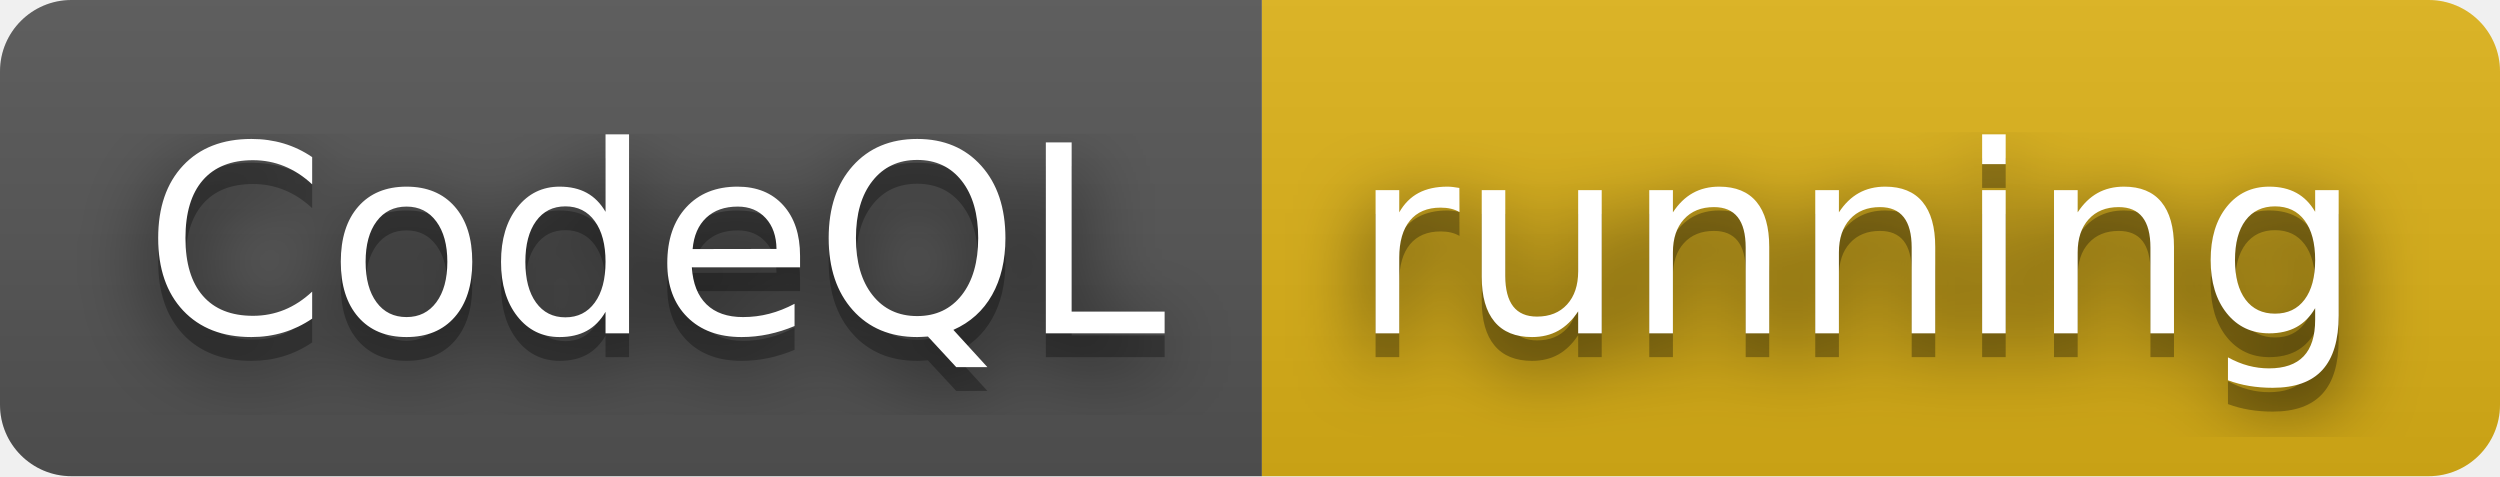
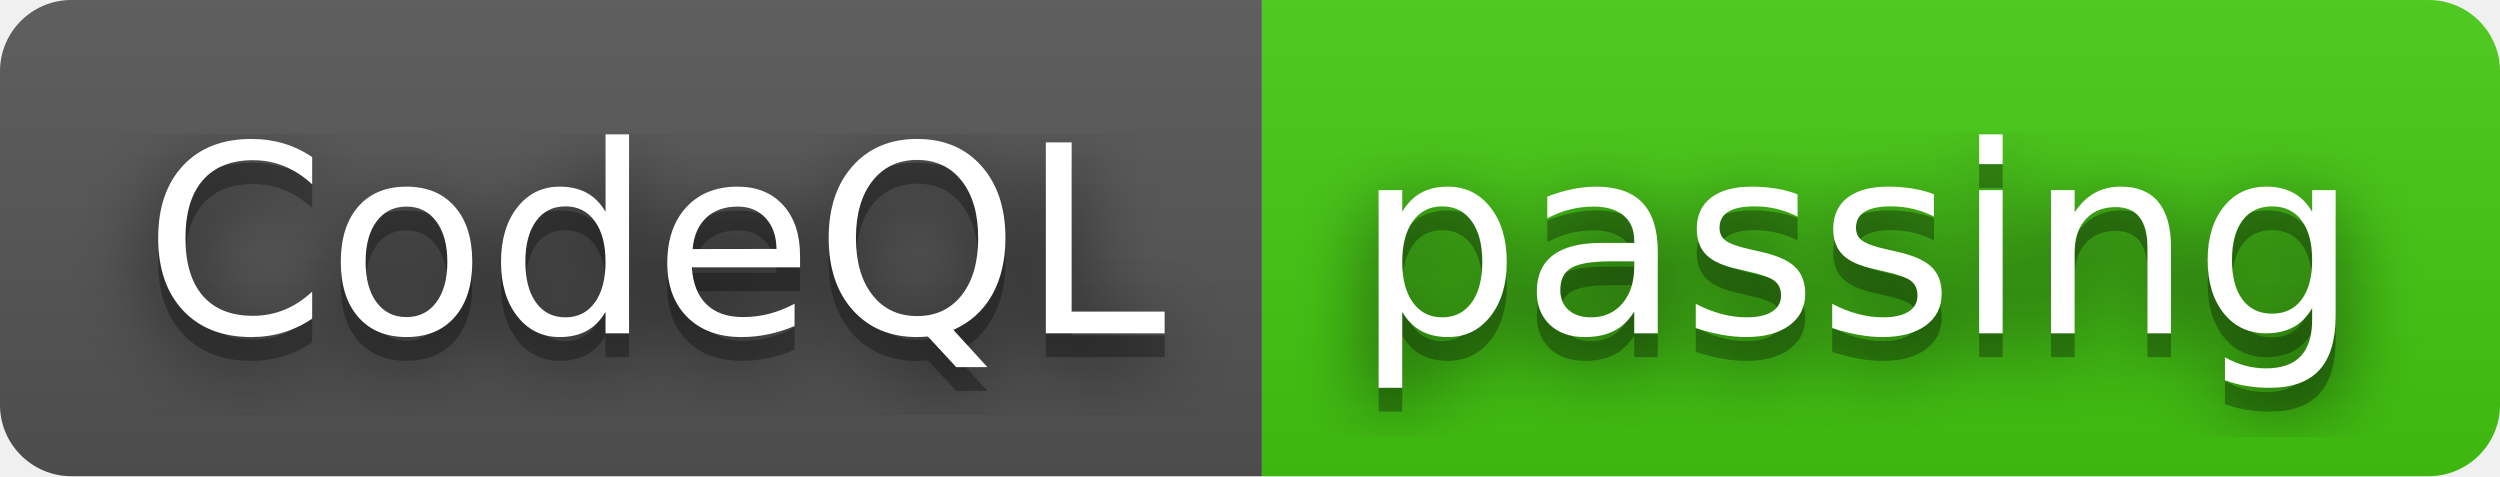
- <svg xmlns="http://www.w3.org/2000/svg" width="105" height="20" role="img" aria-label="CodeQL: running">
+ <svg xmlns="http://www.w3.org/2000/svg" width="105" height="20" role="img" aria-label="CodeQL: passing">
  <filter id="blur">
    <feGaussianBlur stdDeviation="16" />
  </filter>
  <linearGradient id="s" x2="0" y2="100%">
    <stop offset="0" stop-color="#bbb" stop-opacity=".1" />
    <stop offset="1" stop-opacity=".1" />
  </linearGradient>
  <clipPath id="r">
    <rect width="105" height="20" rx="3" />
  </clipPath>
  <g clip-path="url(#r)">
    <rect width="53" height="20" fill="#555" />
-     <rect x="53" width="52" height="20" fill="#dfb317" />
+     <rect x="53" width="52" height="20" fill="#4c1" />
    <rect width="105" height="20" fill="url(#s)" />
  </g>
  <g fill="#fff" text-anchor="middle" font-family="Verdana,Geneva,DejaVu Sans,sans-serif" text-rendering="geometricPrecision" font-size="110">
    <g transform="scale(.1)">
      <g aria-hidden="true" fill="#010101">
        <text x="275" y="150" fill-opacity=".8" filter="url(#blur)" textLength="430">CodeQL</text>
        <text x="275" y="150" fill-opacity=".3" textLength="430">CodeQL</text>
      </g>
      <text x="275" y="140" textLength="430">CodeQL</text>
    </g>
    <g transform="scale(.1)">
      <g aria-hidden="true" fill="#010101">
-         <text x="780" y="150" fill-opacity=".8" filter="url(#blur)" textLength="420">running</text>
-         <text x="780" y="150" fill-opacity=".3" textLength="420">running</text>
+         <text x="780" y="150" fill-opacity=".8" filter="url(#blur)" textLength="420">passing</text>
+         <text x="780" y="150" fill-opacity=".3" textLength="420">passing</text>
      </g>
-       <text x="780" y="140" textLength="420">running</text>
+       <text x="780" y="140" textLength="420">passing</text>
    </g>
  </g>
</svg>
